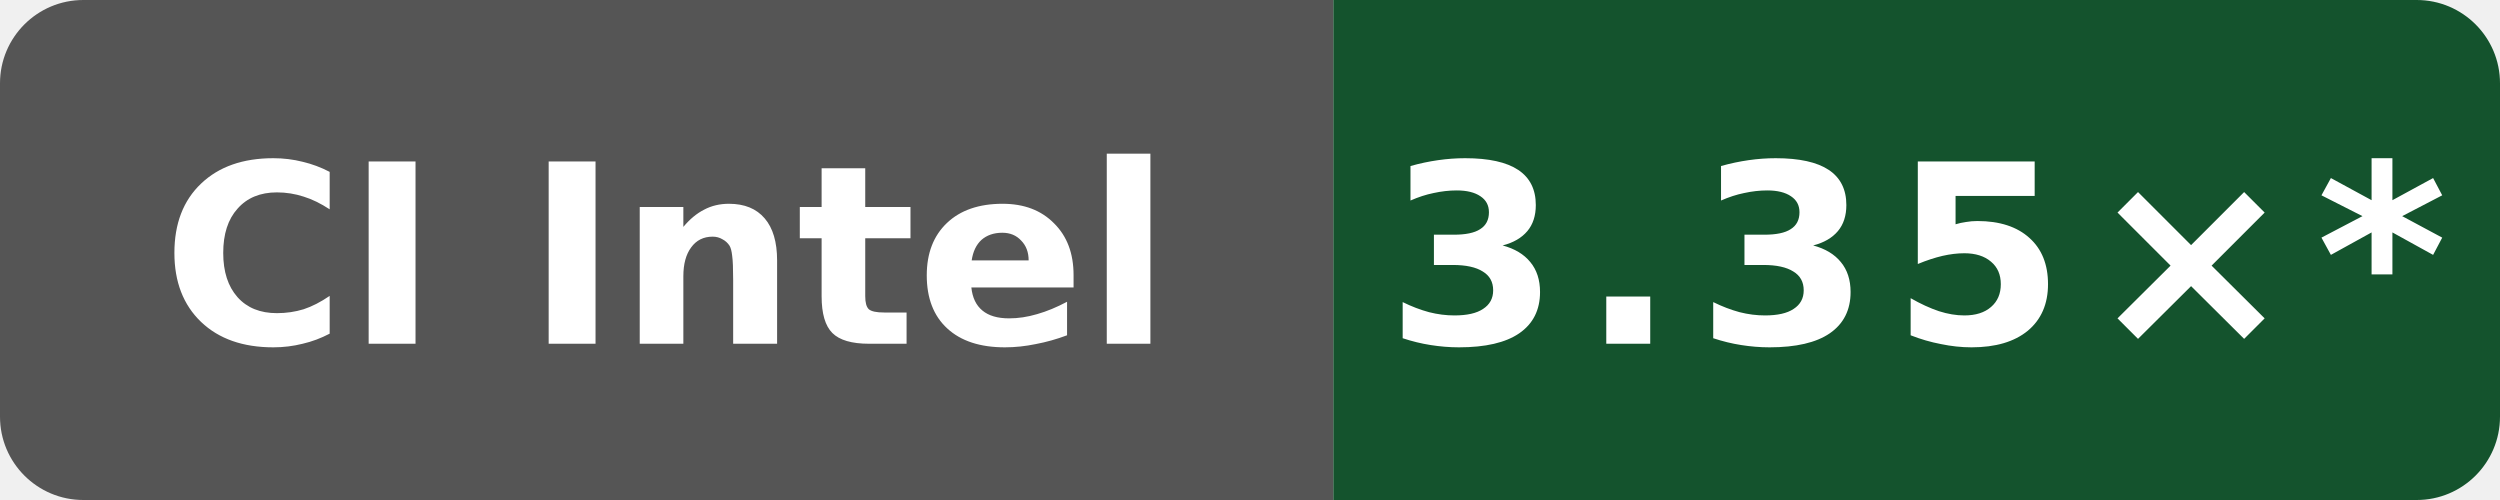
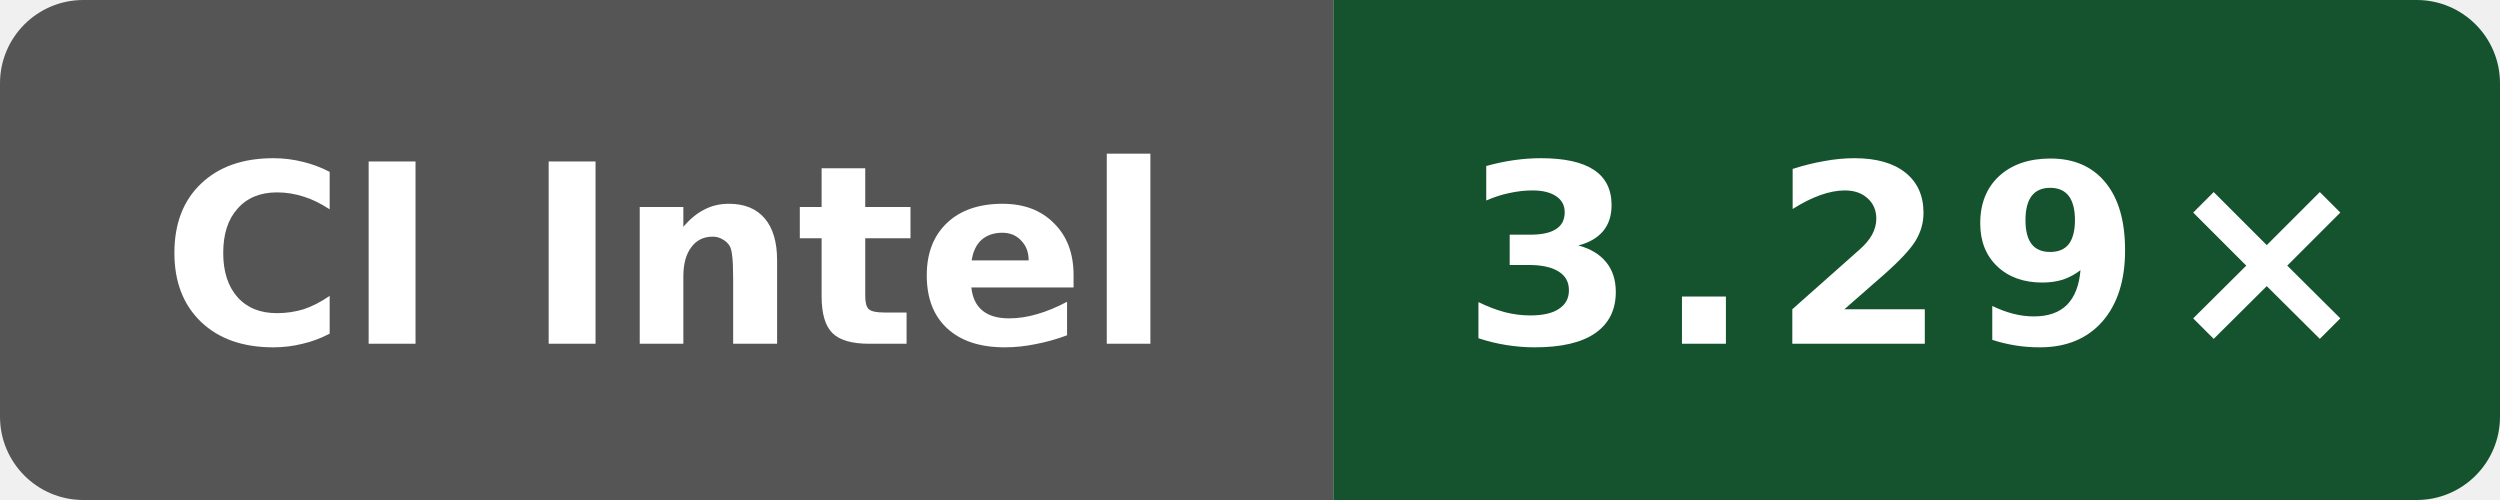
- <svg xmlns="http://www.w3.org/2000/svg" data-original-label="godot build-clang; INTEL(R) XEON(R) PLATINUM 8573C; revision 411e9fbf346b7707d45b8b4e8cbfa3fea6e2fafd" data-original-message="3.35×" width="120" height="24" viewBox="0 0 120 24" role="img" aria-label="godot build-clang; INTEL(R) XEON(R) PLATINUM 8573C; revision 411e9fbf346b7707d45b8b4e8cbfa3fea6e2fafd; measured 411e9fbf346b7707d45b8b4e8cbfa3fea6e2fafd; 55 commits behind main: 3.35×*">
+ <svg xmlns="http://www.w3.org/2000/svg" data-original-label="godot build-clang; Intel(R) Xeon(R) 6975P-C; revision b19fe49250af0b6050c1791ff584c423942b8b79" data-original-message="3.29×" width="120" height="24" viewBox="0 0 120 24" role="img" aria-label="godot build-clang; Intel(R) Xeon(R) 6975P-C; revision b19fe49250af0b6050c1791ff584c423942b8b79; measured b19fe49250af0b6050c1791ff584c423942b8b79; 0 commits behind main: 3.29×">
  <defs>
    <clipPath id="badge">
      <rect width="120" height="24" rx="4" />
    </clipPath>
  </defs>
  <g clip-path="url(#badge)">
    <rect width="64" height="24" fill="#555" />
    <rect x="64" width="56" height="24" fill="#14532d" />
  </g>
  <text x="32" y="16.5" fill="#fff" text-anchor="middle" font-family="Verdana,Geneva,DejaVu Sans,sans-serif" font-size="12" font-weight="700" textLength="52" lengthAdjust="spacingAndGlyphs">CI Intel</text>
-   <text x="92" y="16.5" fill="#fff" text-anchor="middle" font-family="Verdana,Geneva,DejaVu Sans,sans-serif" font-size="12" font-weight="700" letter-spacing="1" textLength="44" lengthAdjust="spacingAndGlyphs">3.35×*</text>
+   <text x="92" y="16.5" fill="#fff" text-anchor="middle" font-family="Verdana,Geneva,DejaVu Sans,sans-serif" font-size="12" font-weight="700" letter-spacing="1" textLength="39" lengthAdjust="spacingAndGlyphs">3.29×</text>
</svg>
